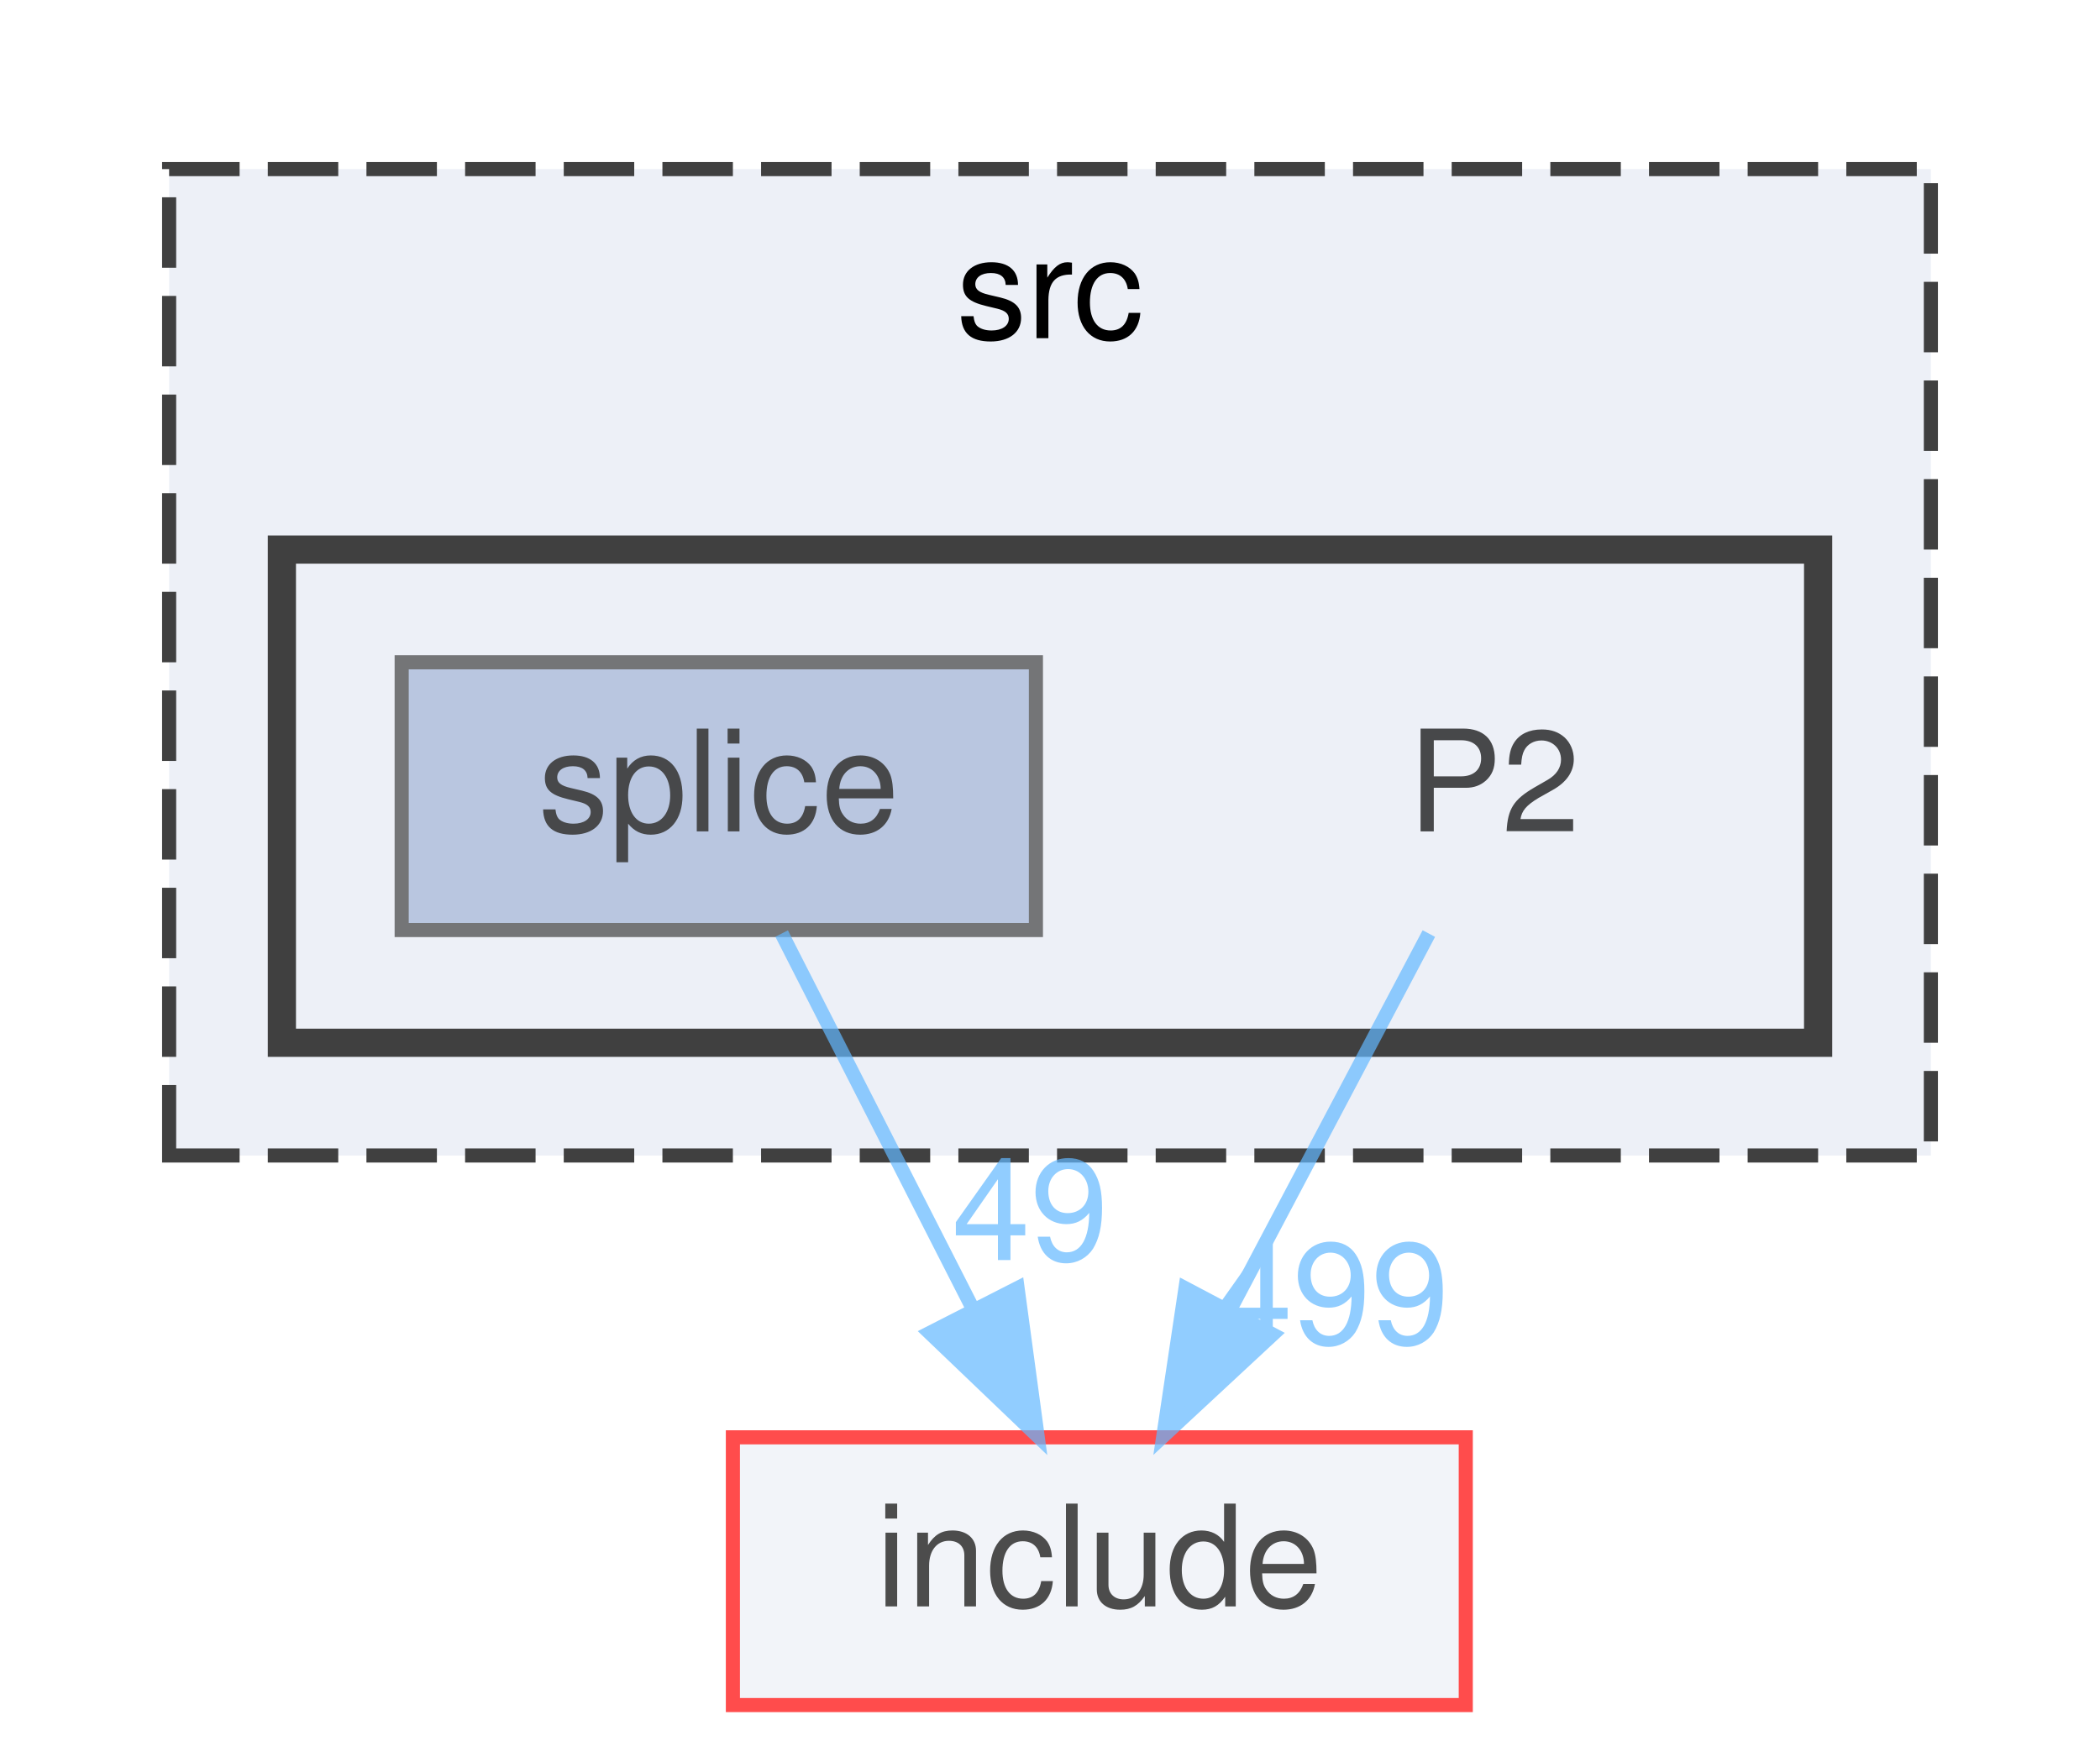
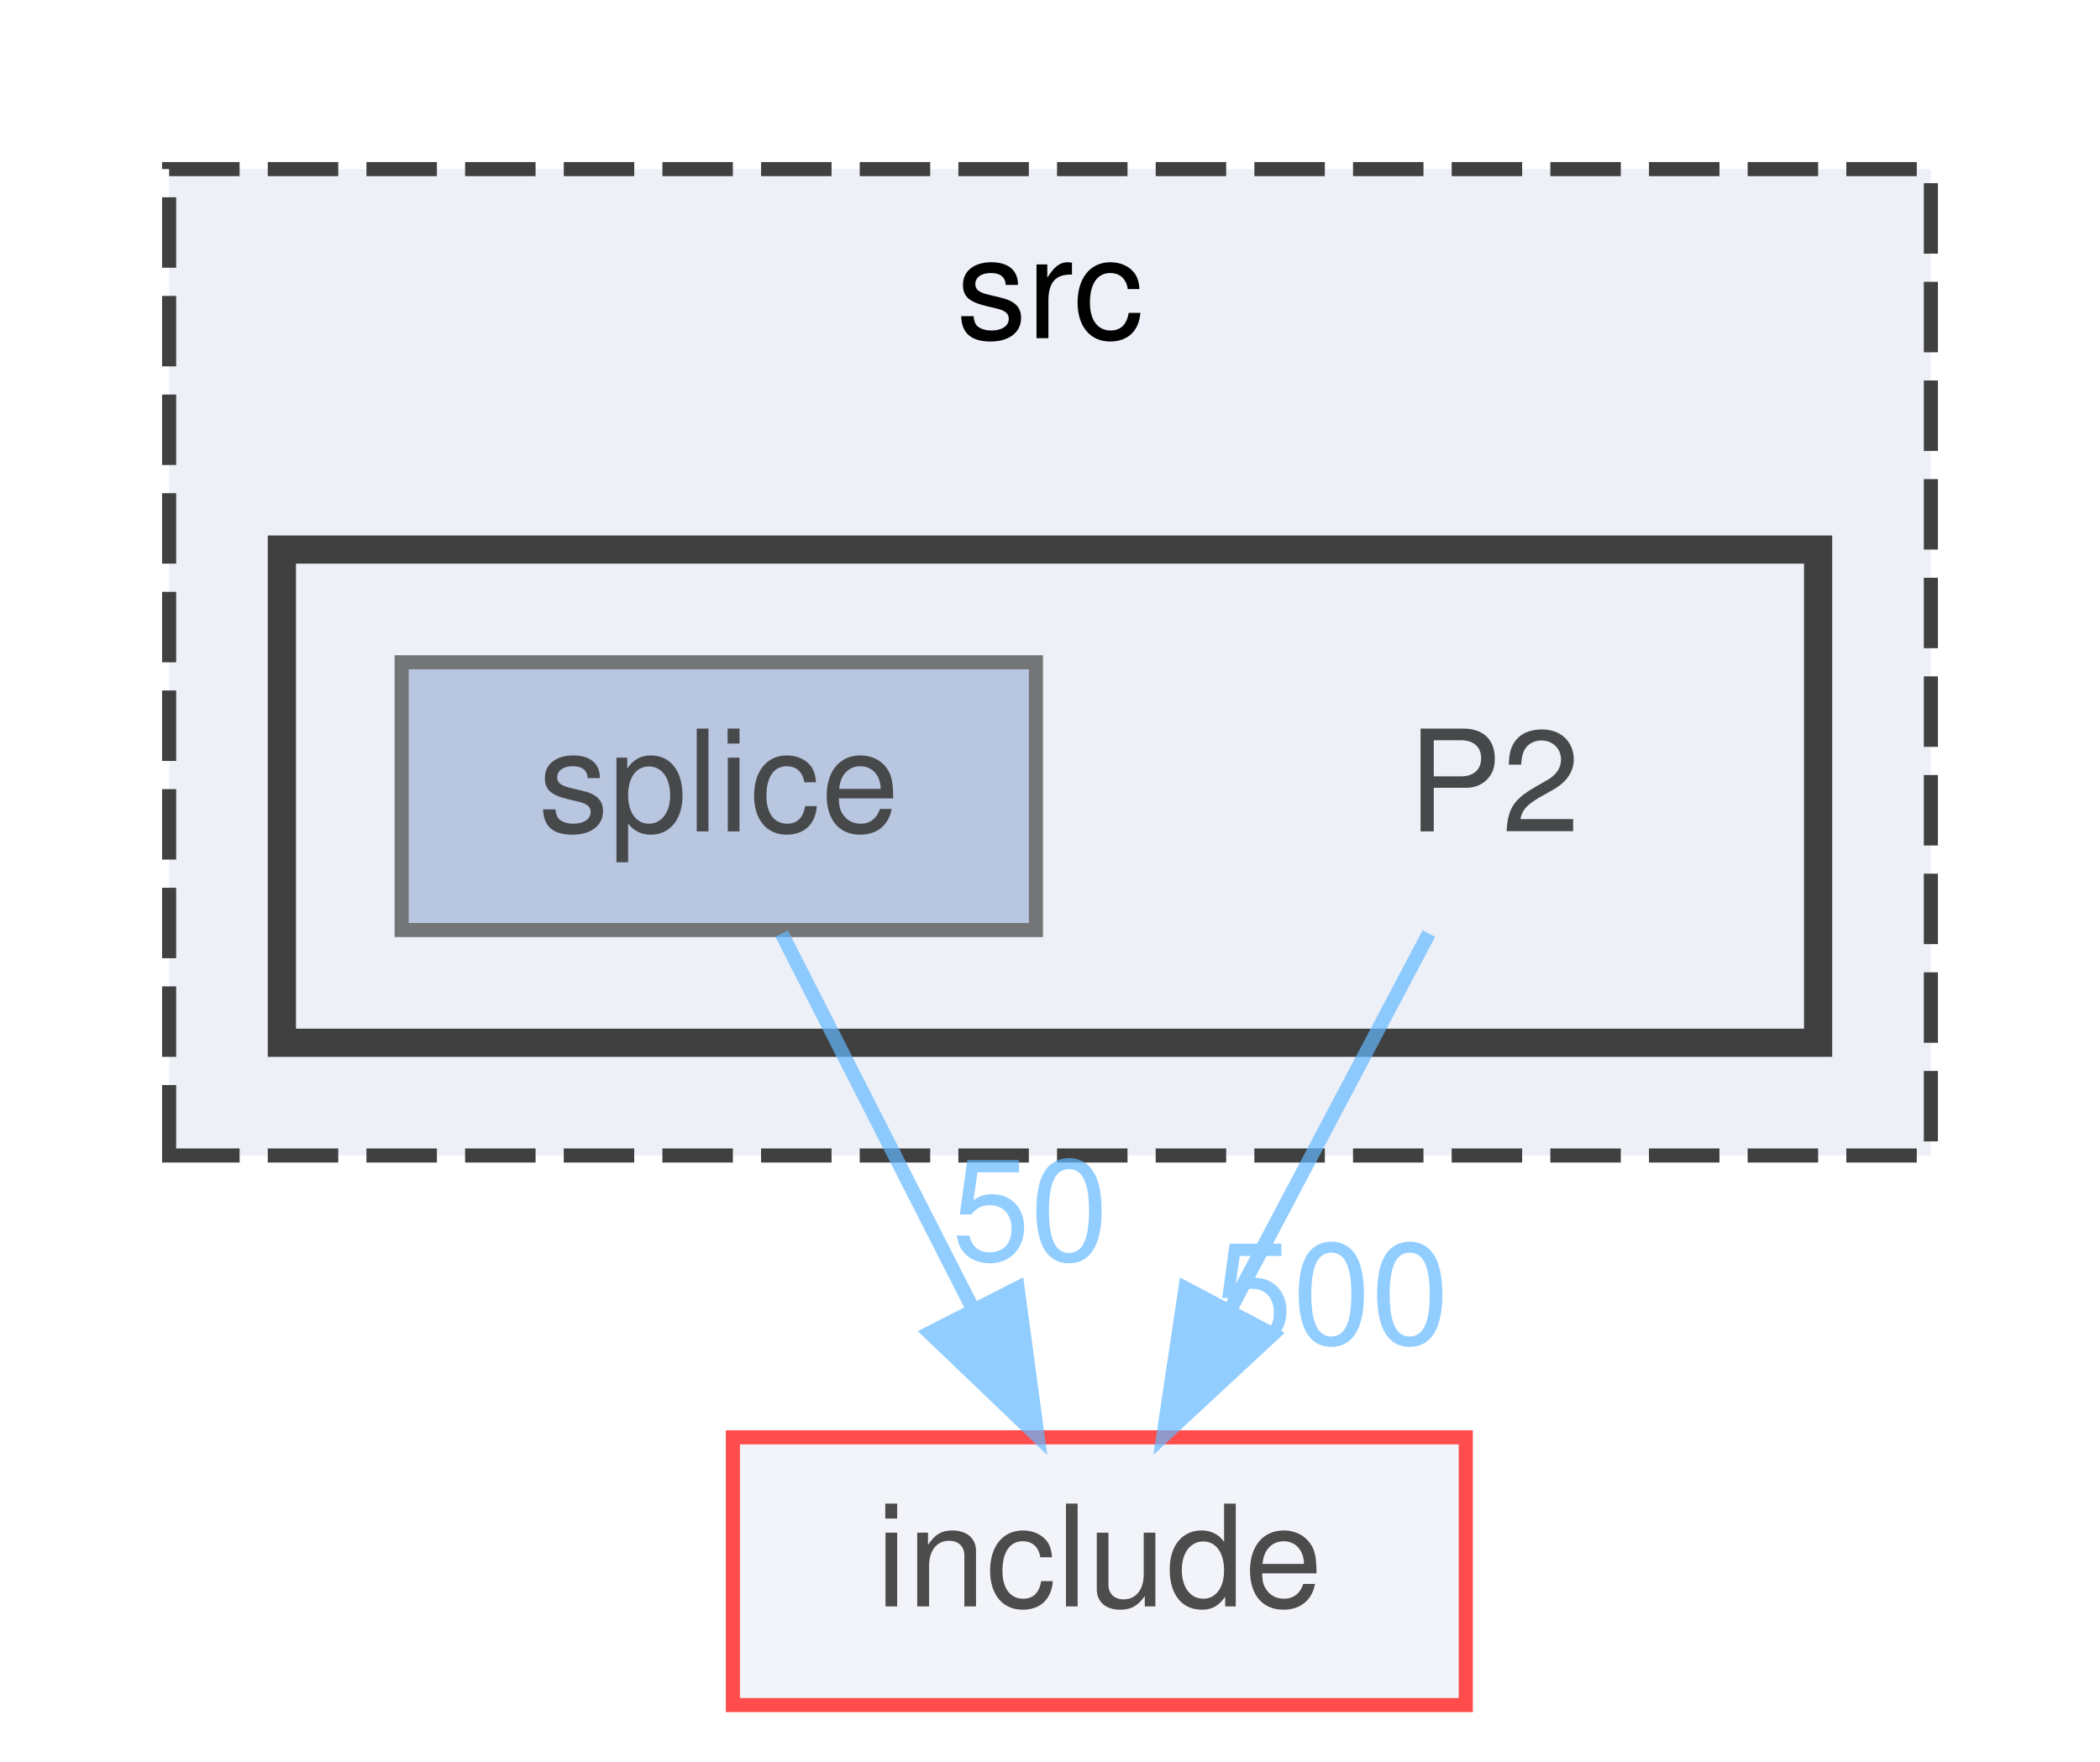
<svg xmlns="http://www.w3.org/2000/svg" xmlns:xlink="http://www.w3.org/1999/xlink" width="149pt" height="125pt" viewBox="0.00 0.00 149.00 125.00">
  <svg id="main" version="1.1" xml:space="preserve">
    <style type="text/css">
.node, .edge {opacity: 0.7;}
.node.selected, .edge.selected {opacity: 1;}
.edge:hover path { stroke: red; }
.edge:hover polygon { stroke: red; fill: red; }
</style>
    <svg id="graph" class="graph">
      <g id="graph0" class="graph" transform="scale(1 1) rotate(0) translate(4 121)">
        <g id="clust1" class="cluster">
          <g id="a_clust1">
            <a xlink:href="dir_68267d1309a1af8e8297ef4c3efbcdba.html" target="_top" xlink:title="src">
              <polygon fill="#edf0f7" stroke="#404040" stroke-dasharray="5,2" points="8,-39 8,-109 133,-109 133,-39 8,-39" />
              <text text-anchor="middle" x="70.5" y="-97" font-family="Helvetica,sans-Serif" font-size="10.00">src</text>
            </a>
          </g>
        </g>
        <g id="clust2" class="cluster">
          <g id="a_clust2">
            <a xlink:href="dir_df4299048442539871e543823f2c944f.html" target="_top">
              <polygon fill="#edf0f7" stroke="#404040" stroke-width="2" points="16,-47 16,-82 125,-82 125,-47 16,-47" />
            </a>
          </g>
        </g>
        <g id="node1" class="node">
          <text text-anchor="middle" x="102" y="-62" font-family="Helvetica,sans-Serif" font-size="10.00">P2</text>
        </g>
        <g id="node3" class="node">
          <g id="a_node3">
            <a xlink:href="dir_d44c64559bbebec7f509842c48db8b23.html" target="_top" xlink:title="include">
              <polygon fill="#edf0f7" stroke="red" points="100,-19 48,-19 48,0 100,0 100,-19" />
              <text text-anchor="middle" x="74" y="-7" font-family="Helvetica,sans-Serif" font-size="10.00">include</text>
            </a>
          </g>
        </g>
        <g id="edge1" class="edge">
          <g id="a_edge1">
            <a xlink:href="dir_000006_000003.html" target="_top">
              <path fill="none" stroke="#63b8ff" d="M97.38,-54.75C93.54,-47.49 87.98,-36.95 83.24,-27.98" />
              <polygon fill="#63b8ff" stroke="#63b8ff" points="86.3,-26.3 78.54,-19.09 80.11,-29.57 86.3,-26.3" />
            </a>
          </g>
          <g id="a_edge1-headlabel">
-             <a xlink:href="dir_000006_000003.html" target="_top" xlink:title="499">
-               <text text-anchor="middle" x="90.49" y="-25.65" font-family="Helvetica,sans-Serif" font-size="10.00" fill="#63b8ff">499</text>
+             <a xlink:href="dir_000006_000003.html" target="_top" xlink:title="500">
+               <text text-anchor="middle" x="90.49" y="-25.65" font-family="Helvetica,sans-Serif" font-size="10.00" fill="#63b8ff">500</text>
            </a>
          </g>
        </g>
        <g id="node2" class="node">
          <g id="a_node2">
            <a xlink:href="dir_182d366205e90fc527c8d2da2e035152.html" target="_top" xlink:title="splice">
              <polygon fill="#a2b4d6" stroke="#404040" points="69.5,-74 24.5,-74 24.5,-55 69.5,-55 69.5,-74" />
              <text text-anchor="middle" x="47" y="-62" font-family="Helvetica,sans-Serif" font-size="10.00">splice</text>
            </a>
          </g>
        </g>
        <g id="edge2" class="edge">
          <g id="a_edge2">
            <a xlink:href="dir_000010_000003.html" target="_top">
              <path fill="none" stroke="#63b8ff" d="M51.46,-54.75C55.12,-47.57 60.41,-37.18 64.95,-28.27" />
              <polygon fill="#63b8ff" stroke="#63b8ff" points="68.2,-29.59 69.62,-19.09 61.97,-26.41 68.2,-29.59" />
            </a>
          </g>
          <g id="a_edge2-headlabel">
-             <a xlink:href="dir_000010_000003.html" target="_top" xlink:title="49">
-               <text text-anchor="middle" x="69.1" y="-31.58" font-family="Helvetica,sans-Serif" font-size="10.00" fill="#63b8ff">49</text>
+             <a xlink:href="dir_000010_000003.html" target="_top" xlink:title="50">
+               <text text-anchor="middle" x="69.1" y="-31.58" font-family="Helvetica,sans-Serif" font-size="10.00" fill="#63b8ff">50</text>
            </a>
          </g>
        </g>
      </g>
    </svg>
  </svg>
  <style type="text/css">

[data-mouse-over-selected='false'] { opacity: 0.7; }
[data-mouse-over-selected='true']  { opacity: 1.0; }

</style>
</svg>
